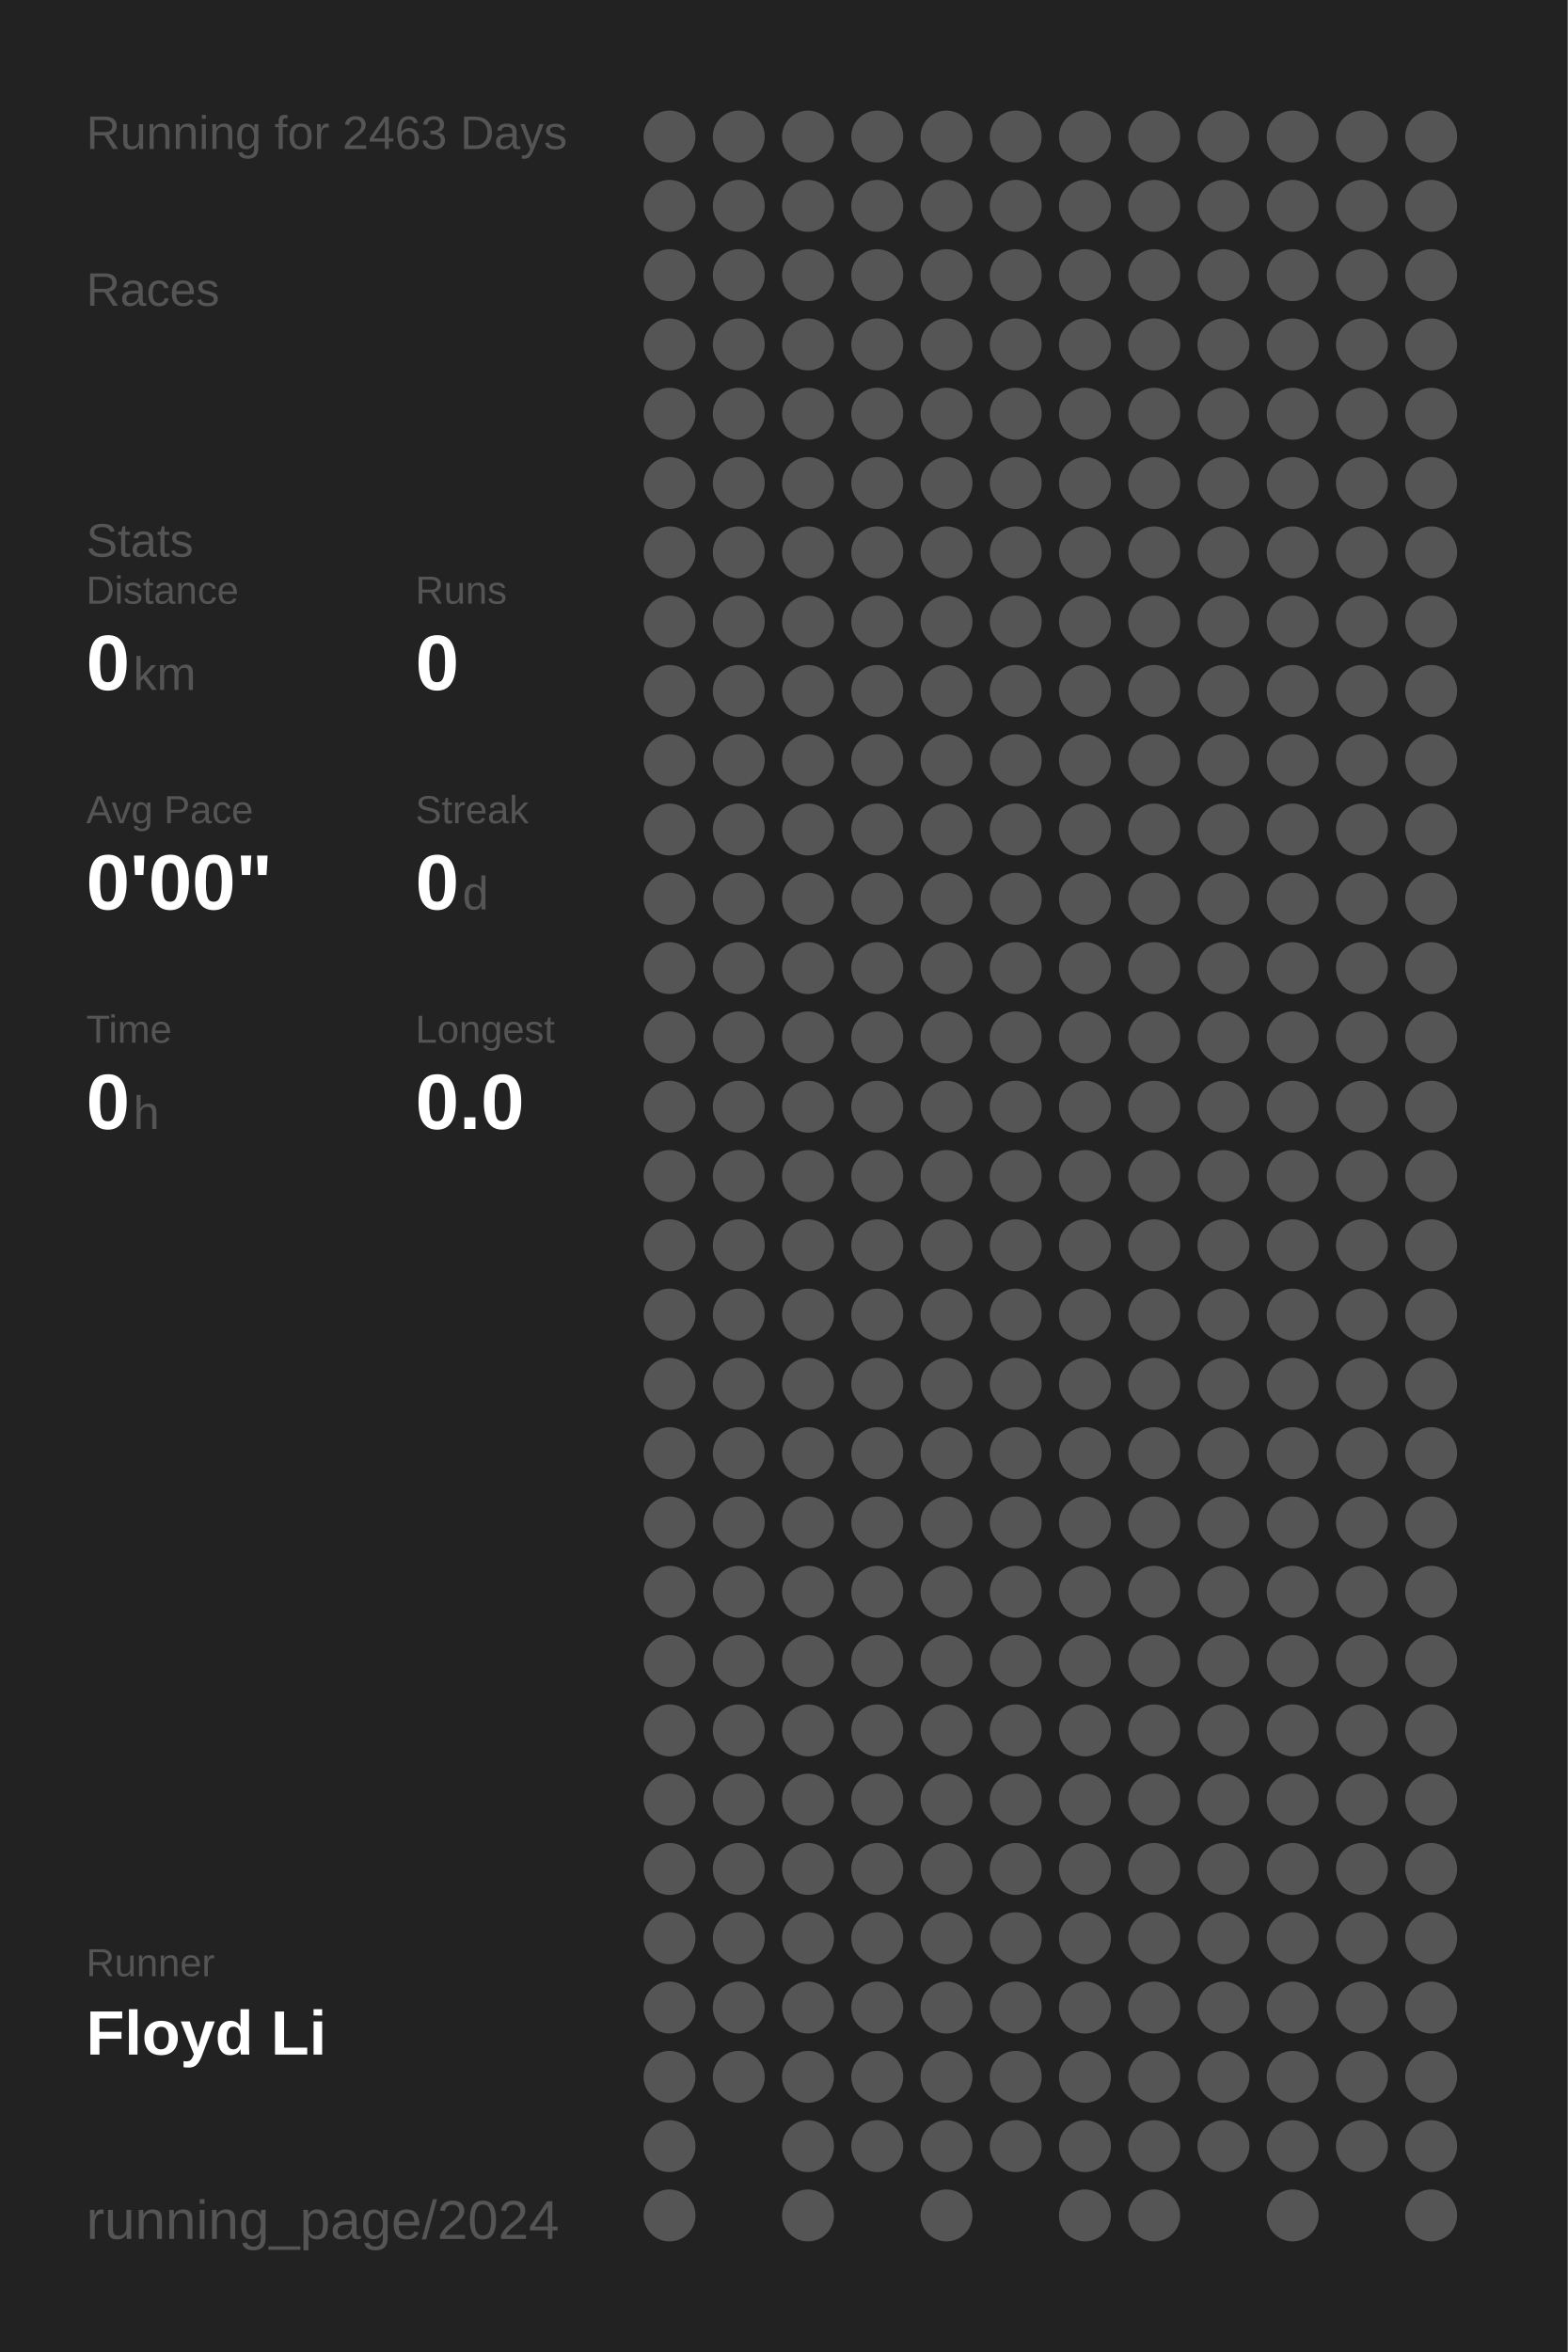
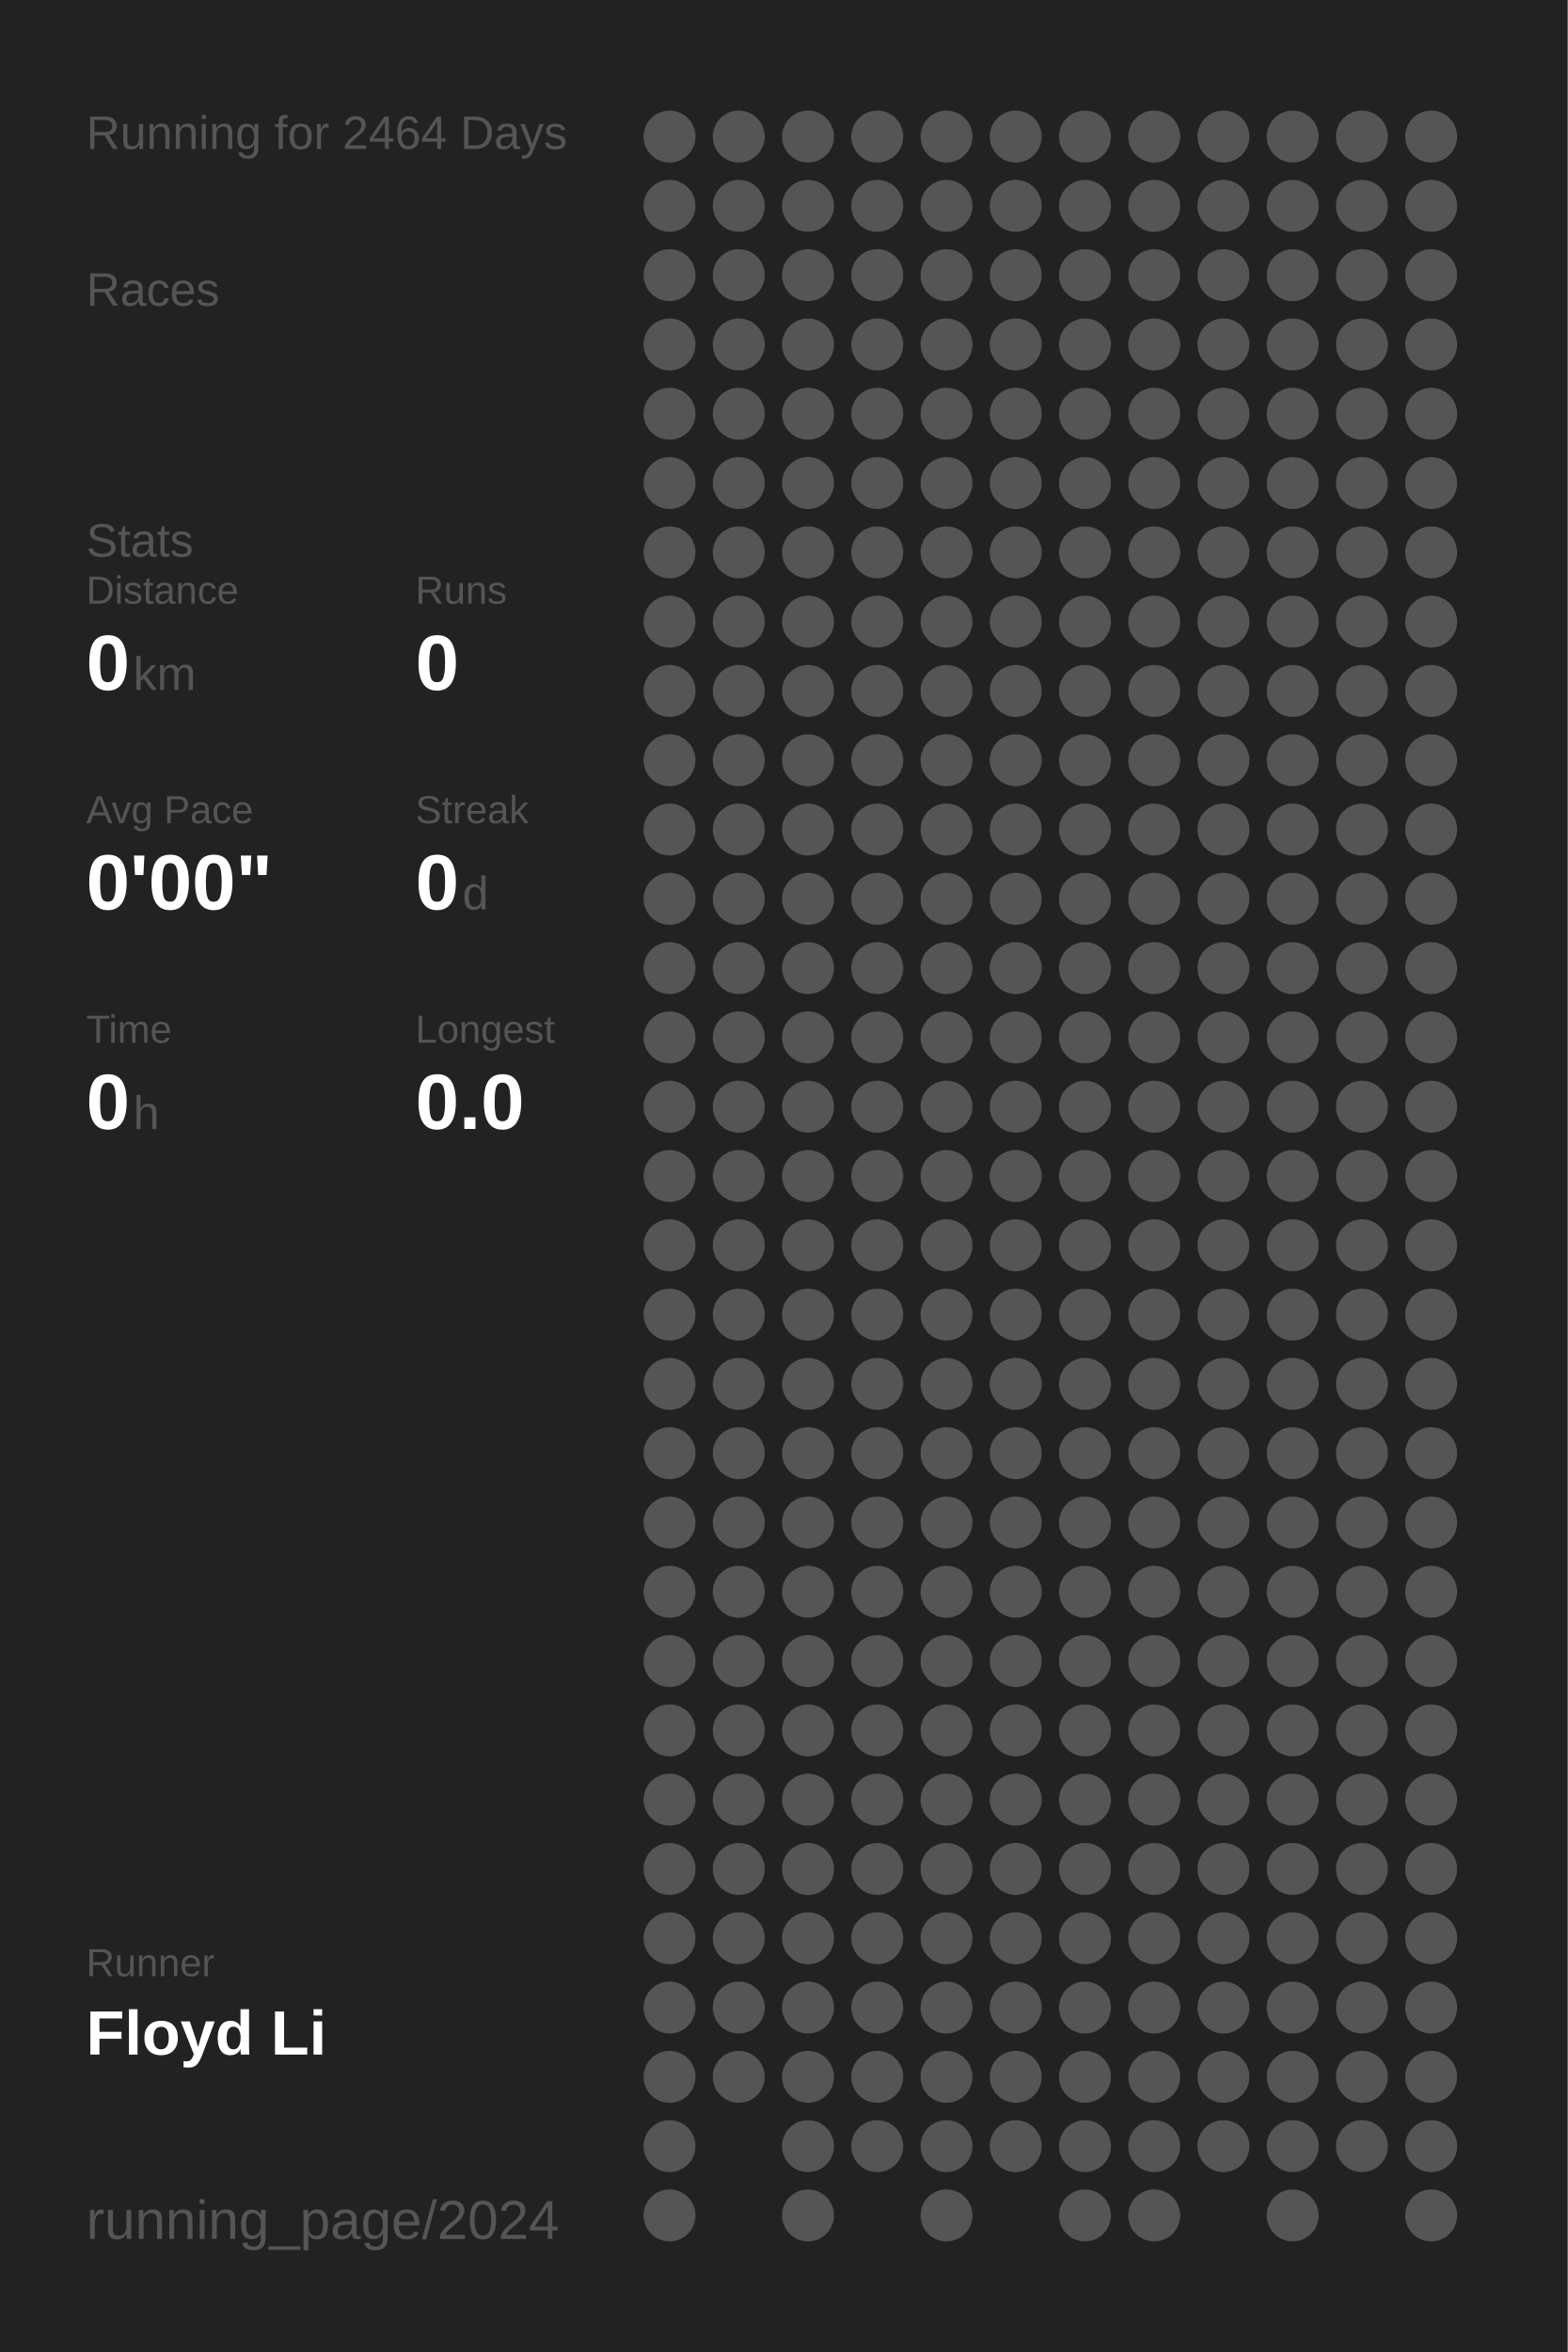
<svg xmlns="http://www.w3.org/2000/svg" baseProfile="full" height="300mm" version="1.1" viewBox="0,0,200,300" width="200mm">
  <defs />
  <rect fill="#222222" height="300" width="200" x="0" y="0" />
-   <text fill="#555555" style="font-size:6px; font-family:Arial;" x="11" y="19">Running for 2463 Days</text>
+   <text fill="#555555" style="font-size:6px; font-family:Arial;" x="11" y="19">Running for 2464 Days</text>
  <text fill="#555555" style="font-size:6px; font-family:Arial;" x="11" y="39">Races</text>
  <text fill="#555555" style="font-size:6px; font-family:Arial;" x="11" y="71">Stats</text>
  <text fill="#555555" style="font-size:5px; font-family:Arial;" x="11" y="77">Distance</text>
  <text fill="#FFFFFF" style="font-size:10px; font-family:Arial; font-weight:bold;" x="11" y="88">0</text>
  <text fill="#555555" style="font-size:6px; font-family:Arial;" x="17" y="88">km</text>
  <text fill="#555555" style="font-size:5px; font-family:Arial;" x="53" y="77">Runs</text>
  <text fill="#FFFFFF" style="font-size:10px; font-family:Arial; font-weight:bold;" x="53" y="88">0</text>
  <text fill="#555555" style="font-size:5px; font-family:Arial;" x="11" y="105">Avg Pace</text>
  <text fill="#FFFFFF" style="font-size:10px; font-family:Arial; font-weight:bold;" x="11" y="116">0'00"</text>
  <text fill="#555555" style="font-size:5px; font-family:Arial;" x="53" y="105">Streak</text>
  <text fill="#FFFFFF" style="font-size:10px; font-family:Arial; font-weight:bold;" x="53" y="116">0</text>
  <text fill="#555555" style="font-size:6px; font-family:Arial;" x="59" y="116">d</text>
  <text fill="#555555" style="font-size:5px; font-family:Arial;" x="11" y="133">Time</text>
  <text fill="#FFFFFF" style="font-size:10px; font-family:Arial; font-weight:bold;" x="11" y="144">0</text>
  <text fill="#555555" style="font-size:6px; font-family:Arial;" x="17" y="144">h</text>
  <text fill="#555555" style="font-size:5px; font-family:Arial;" x="53" y="133">Longest</text>
  <text fill="#FFFFFF" style="font-size:10px; font-family:Arial; font-weight:bold;" x="53" y="144">0.0</text>
  <text fill="#555555" style="font-size:5px; font-family:Arial;" x="11" y="252.065">Runner</text>
  <text fill="#FFFFFF" style="font-size:8px; font-family:Arial; font-weight:bold;" x="11" y="262.065">Floyd Li</text>
  <text fill="#555555" style="font-size:7px; font-family:Arial;" x="11" y="285.581">running_page/2024</text>
  <circle cx="85.417" cy="17.419" fill="#555555" r="3.312" />
  <circle cx="85.417" cy="26.258" fill="#555555" r="3.312" />
  <circle cx="85.417" cy="35.097" fill="#555555" r="3.312" />
  <circle cx="85.417" cy="43.935" fill="#555555" r="3.312" />
  <circle cx="85.417" cy="52.774" fill="#555555" r="3.312" />
  <circle cx="85.417" cy="61.613" fill="#555555" r="3.312" />
  <circle cx="85.417" cy="70.452" fill="#555555" r="3.312" />
  <circle cx="85.417" cy="79.29" fill="#555555" r="3.312" />
  <circle cx="85.417" cy="88.129" fill="#555555" r="3.312" />
  <circle cx="85.417" cy="96.968" fill="#555555" r="3.312" />
  <circle cx="85.417" cy="105.806" fill="#555555" r="3.312" />
  <circle cx="85.417" cy="114.645" fill="#555555" r="3.312" />
  <circle cx="85.417" cy="123.484" fill="#555555" r="3.312" />
  <circle cx="85.417" cy="132.323" fill="#555555" r="3.312" />
  <circle cx="85.417" cy="141.161" fill="#555555" r="3.312" />
  <circle cx="85.417" cy="150" fill="#555555" r="3.312" />
  <circle cx="85.417" cy="158.839" fill="#555555" r="3.312" />
  <circle cx="85.417" cy="167.677" fill="#555555" r="3.312" />
  <circle cx="85.417" cy="176.516" fill="#555555" r="3.312" />
  <circle cx="85.417" cy="185.355" fill="#555555" r="3.312" />
  <circle cx="85.417" cy="194.194" fill="#555555" r="3.312" />
  <circle cx="85.417" cy="203.032" fill="#555555" r="3.312" />
  <circle cx="85.417" cy="211.871" fill="#555555" r="3.312" />
  <circle cx="85.417" cy="220.71" fill="#555555" r="3.312" />
  <circle cx="85.417" cy="229.548" fill="#555555" r="3.312" />
  <circle cx="85.417" cy="238.387" fill="#555555" r="3.312" />
  <circle cx="85.417" cy="247.226" fill="#555555" r="3.312" />
  <circle cx="85.417" cy="256.065" fill="#555555" r="3.312" />
  <circle cx="85.417" cy="264.903" fill="#555555" r="3.312" />
  <circle cx="85.417" cy="273.742" fill="#555555" r="3.312" />
  <circle cx="85.417" cy="282.581" fill="#555555" r="3.312" />
  <circle cx="94.25" cy="17.419" fill="#555555" r="3.312" />
  <circle cx="94.25" cy="26.258" fill="#555555" r="3.312" />
  <circle cx="94.25" cy="35.097" fill="#555555" r="3.312" />
  <circle cx="94.25" cy="43.935" fill="#555555" r="3.312" />
  <circle cx="94.25" cy="52.774" fill="#555555" r="3.312" />
  <circle cx="94.25" cy="61.613" fill="#555555" r="3.312" />
  <circle cx="94.25" cy="70.452" fill="#555555" r="3.312" />
  <circle cx="94.25" cy="79.29" fill="#555555" r="3.312" />
  <circle cx="94.25" cy="88.129" fill="#555555" r="3.312" />
  <circle cx="94.25" cy="96.968" fill="#555555" r="3.312" />
  <circle cx="94.25" cy="105.806" fill="#555555" r="3.312" />
  <circle cx="94.25" cy="114.645" fill="#555555" r="3.312" />
  <circle cx="94.25" cy="123.484" fill="#555555" r="3.312" />
  <circle cx="94.25" cy="132.323" fill="#555555" r="3.312" />
  <circle cx="94.25" cy="141.161" fill="#555555" r="3.312" />
  <circle cx="94.25" cy="150" fill="#555555" r="3.312" />
  <circle cx="94.25" cy="158.839" fill="#555555" r="3.312" />
  <circle cx="94.25" cy="167.677" fill="#555555" r="3.312" />
  <circle cx="94.25" cy="176.516" fill="#555555" r="3.312" />
  <circle cx="94.25" cy="185.355" fill="#555555" r="3.312" />
  <circle cx="94.25" cy="194.194" fill="#555555" r="3.312" />
  <circle cx="94.25" cy="203.032" fill="#555555" r="3.312" />
  <circle cx="94.25" cy="211.871" fill="#555555" r="3.312" />
  <circle cx="94.25" cy="220.71" fill="#555555" r="3.312" />
  <circle cx="94.25" cy="229.548" fill="#555555" r="3.312" />
  <circle cx="94.25" cy="238.387" fill="#555555" r="3.312" />
  <circle cx="94.25" cy="247.226" fill="#555555" r="3.312" />
  <circle cx="94.25" cy="256.065" fill="#555555" r="3.312" />
  <circle cx="94.25" cy="264.903" fill="#555555" r="3.312" />
  <circle cx="103.083" cy="17.419" fill="#555555" r="3.312" />
  <circle cx="103.083" cy="26.258" fill="#555555" r="3.312" />
  <circle cx="103.083" cy="35.097" fill="#555555" r="3.312" />
  <circle cx="103.083" cy="43.935" fill="#555555" r="3.312" />
  <circle cx="103.083" cy="52.774" fill="#555555" r="3.312" />
  <circle cx="103.083" cy="61.613" fill="#555555" r="3.312" />
  <circle cx="103.083" cy="70.452" fill="#555555" r="3.312" />
  <circle cx="103.083" cy="79.29" fill="#555555" r="3.312" />
  <circle cx="103.083" cy="88.129" fill="#555555" r="3.312" />
  <circle cx="103.083" cy="96.968" fill="#555555" r="3.312" />
  <circle cx="103.083" cy="105.806" fill="#555555" r="3.312" />
  <circle cx="103.083" cy="114.645" fill="#555555" r="3.312" />
  <circle cx="103.083" cy="123.484" fill="#555555" r="3.312" />
  <circle cx="103.083" cy="132.323" fill="#555555" r="3.312" />
  <circle cx="103.083" cy="141.161" fill="#555555" r="3.312" />
  <circle cx="103.083" cy="150" fill="#555555" r="3.312" />
  <circle cx="103.083" cy="158.839" fill="#555555" r="3.312" />
  <circle cx="103.083" cy="167.677" fill="#555555" r="3.312" />
  <circle cx="103.083" cy="176.516" fill="#555555" r="3.312" />
  <circle cx="103.083" cy="185.355" fill="#555555" r="3.312" />
  <circle cx="103.083" cy="194.194" fill="#555555" r="3.312" />
  <circle cx="103.083" cy="203.032" fill="#555555" r="3.312" />
  <circle cx="103.083" cy="211.871" fill="#555555" r="3.312" />
  <circle cx="103.083" cy="220.71" fill="#555555" r="3.312" />
  <circle cx="103.083" cy="229.548" fill="#555555" r="3.312" />
  <circle cx="103.083" cy="238.387" fill="#555555" r="3.312" />
  <circle cx="103.083" cy="247.226" fill="#555555" r="3.312" />
  <circle cx="103.083" cy="256.065" fill="#555555" r="3.312" />
  <circle cx="103.083" cy="264.903" fill="#555555" r="3.312" />
  <circle cx="103.083" cy="273.742" fill="#555555" r="3.312" />
  <circle cx="103.083" cy="282.581" fill="#555555" r="3.312" />
  <circle cx="111.917" cy="17.419" fill="#555555" r="3.312" />
  <circle cx="111.917" cy="26.258" fill="#555555" r="3.312" />
  <circle cx="111.917" cy="35.097" fill="#555555" r="3.312" />
  <circle cx="111.917" cy="43.935" fill="#555555" r="3.312" />
  <circle cx="111.917" cy="52.774" fill="#555555" r="3.312" />
  <circle cx="111.917" cy="61.613" fill="#555555" r="3.312" />
  <circle cx="111.917" cy="70.452" fill="#555555" r="3.312" />
  <circle cx="111.917" cy="79.29" fill="#555555" r="3.312" />
  <circle cx="111.917" cy="88.129" fill="#555555" r="3.312" />
  <circle cx="111.917" cy="96.968" fill="#555555" r="3.312" />
  <circle cx="111.917" cy="105.806" fill="#555555" r="3.312" />
  <circle cx="111.917" cy="114.645" fill="#555555" r="3.312" />
  <circle cx="111.917" cy="123.484" fill="#555555" r="3.312" />
  <circle cx="111.917" cy="132.323" fill="#555555" r="3.312" />
  <circle cx="111.917" cy="141.161" fill="#555555" r="3.312" />
  <circle cx="111.917" cy="150" fill="#555555" r="3.312" />
  <circle cx="111.917" cy="158.839" fill="#555555" r="3.312" />
  <circle cx="111.917" cy="167.677" fill="#555555" r="3.312" />
  <circle cx="111.917" cy="176.516" fill="#555555" r="3.312" />
  <circle cx="111.917" cy="185.355" fill="#555555" r="3.312" />
  <circle cx="111.917" cy="194.194" fill="#555555" r="3.312" />
  <circle cx="111.917" cy="203.032" fill="#555555" r="3.312" />
  <circle cx="111.917" cy="211.871" fill="#555555" r="3.312" />
  <circle cx="111.917" cy="220.71" fill="#555555" r="3.312" />
  <circle cx="111.917" cy="229.548" fill="#555555" r="3.312" />
  <circle cx="111.917" cy="238.387" fill="#555555" r="3.312" />
  <circle cx="111.917" cy="247.226" fill="#555555" r="3.312" />
  <circle cx="111.917" cy="256.065" fill="#555555" r="3.312" />
  <circle cx="111.917" cy="264.903" fill="#555555" r="3.312" />
  <circle cx="111.917" cy="273.742" fill="#555555" r="3.312" />
  <circle cx="120.75" cy="17.419" fill="#555555" r="3.312" />
  <circle cx="120.75" cy="26.258" fill="#555555" r="3.312" />
  <circle cx="120.75" cy="35.097" fill="#555555" r="3.312" />
  <circle cx="120.75" cy="43.935" fill="#555555" r="3.312" />
  <circle cx="120.75" cy="52.774" fill="#555555" r="3.312" />
  <circle cx="120.75" cy="61.613" fill="#555555" r="3.312" />
  <circle cx="120.75" cy="70.452" fill="#555555" r="3.312" />
  <circle cx="120.75" cy="79.29" fill="#555555" r="3.312" />
  <circle cx="120.75" cy="88.129" fill="#555555" r="3.312" />
  <circle cx="120.75" cy="96.968" fill="#555555" r="3.312" />
  <circle cx="120.75" cy="105.806" fill="#555555" r="3.312" />
  <circle cx="120.75" cy="114.645" fill="#555555" r="3.312" />
  <circle cx="120.75" cy="123.484" fill="#555555" r="3.312" />
  <circle cx="120.75" cy="132.323" fill="#555555" r="3.312" />
  <circle cx="120.75" cy="141.161" fill="#555555" r="3.312" />
  <circle cx="120.75" cy="150" fill="#555555" r="3.312" />
  <circle cx="120.75" cy="158.839" fill="#555555" r="3.312" />
  <circle cx="120.75" cy="167.677" fill="#555555" r="3.312" />
  <circle cx="120.75" cy="176.516" fill="#555555" r="3.312" />
  <circle cx="120.75" cy="185.355" fill="#555555" r="3.312" />
  <circle cx="120.75" cy="194.194" fill="#555555" r="3.312" />
  <circle cx="120.75" cy="203.032" fill="#555555" r="3.312" />
  <circle cx="120.75" cy="211.871" fill="#555555" r="3.312" />
  <circle cx="120.75" cy="220.71" fill="#555555" r="3.312" />
  <circle cx="120.75" cy="229.548" fill="#555555" r="3.312" />
  <circle cx="120.75" cy="238.387" fill="#555555" r="3.312" />
  <circle cx="120.75" cy="247.226" fill="#555555" r="3.312" />
  <circle cx="120.75" cy="256.065" fill="#555555" r="3.312" />
  <circle cx="120.75" cy="264.903" fill="#555555" r="3.312" />
  <circle cx="120.75" cy="273.742" fill="#555555" r="3.312" />
  <circle cx="120.75" cy="282.581" fill="#555555" r="3.312" />
  <circle cx="129.583" cy="17.419" fill="#555555" r="3.312" />
  <circle cx="129.583" cy="26.258" fill="#555555" r="3.312" />
  <circle cx="129.583" cy="35.097" fill="#555555" r="3.312" />
  <circle cx="129.583" cy="43.935" fill="#555555" r="3.312" />
  <circle cx="129.583" cy="52.774" fill="#555555" r="3.312" />
  <circle cx="129.583" cy="61.613" fill="#555555" r="3.312" />
  <circle cx="129.583" cy="70.452" fill="#555555" r="3.312" />
  <circle cx="129.583" cy="79.29" fill="#555555" r="3.312" />
  <circle cx="129.583" cy="88.129" fill="#555555" r="3.312" />
  <circle cx="129.583" cy="96.968" fill="#555555" r="3.312" />
  <circle cx="129.583" cy="105.806" fill="#555555" r="3.312" />
  <circle cx="129.583" cy="114.645" fill="#555555" r="3.312" />
  <circle cx="129.583" cy="123.484" fill="#555555" r="3.312" />
  <circle cx="129.583" cy="132.323" fill="#555555" r="3.312" />
  <circle cx="129.583" cy="141.161" fill="#555555" r="3.312" />
  <circle cx="129.583" cy="150" fill="#555555" r="3.312" />
  <circle cx="129.583" cy="158.839" fill="#555555" r="3.312" />
  <circle cx="129.583" cy="167.677" fill="#555555" r="3.312" />
  <circle cx="129.583" cy="176.516" fill="#555555" r="3.312" />
  <circle cx="129.583" cy="185.355" fill="#555555" r="3.312" />
  <circle cx="129.583" cy="194.194" fill="#555555" r="3.312" />
  <circle cx="129.583" cy="203.032" fill="#555555" r="3.312" />
  <circle cx="129.583" cy="211.871" fill="#555555" r="3.312" />
  <circle cx="129.583" cy="220.71" fill="#555555" r="3.312" />
  <circle cx="129.583" cy="229.548" fill="#555555" r="3.312" />
  <circle cx="129.583" cy="238.387" fill="#555555" r="3.312" />
  <circle cx="129.583" cy="247.226" fill="#555555" r="3.312" />
  <circle cx="129.583" cy="256.065" fill="#555555" r="3.312" />
  <circle cx="129.583" cy="264.903" fill="#555555" r="3.312" />
  <circle cx="129.583" cy="273.742" fill="#555555" r="3.312" />
  <circle cx="138.417" cy="17.419" fill="#555555" r="3.312" />
  <circle cx="138.417" cy="26.258" fill="#555555" r="3.312" />
  <circle cx="138.417" cy="35.097" fill="#555555" r="3.312" />
  <circle cx="138.417" cy="43.935" fill="#555555" r="3.312" />
  <circle cx="138.417" cy="52.774" fill="#555555" r="3.312" />
  <circle cx="138.417" cy="61.613" fill="#555555" r="3.312" />
  <circle cx="138.417" cy="70.452" fill="#555555" r="3.312" />
  <circle cx="138.417" cy="79.29" fill="#555555" r="3.312" />
  <circle cx="138.417" cy="88.129" fill="#555555" r="3.312" />
  <circle cx="138.417" cy="96.968" fill="#555555" r="3.312" />
  <circle cx="138.417" cy="105.806" fill="#555555" r="3.312" />
  <circle cx="138.417" cy="114.645" fill="#555555" r="3.312" />
  <circle cx="138.417" cy="123.484" fill="#555555" r="3.312" />
  <circle cx="138.417" cy="132.323" fill="#555555" r="3.312" />
  <circle cx="138.417" cy="141.161" fill="#555555" r="3.312" />
  <circle cx="138.417" cy="150" fill="#555555" r="3.312" />
  <circle cx="138.417" cy="158.839" fill="#555555" r="3.312" />
  <circle cx="138.417" cy="167.677" fill="#555555" r="3.312" />
  <circle cx="138.417" cy="176.516" fill="#555555" r="3.312" />
  <circle cx="138.417" cy="185.355" fill="#555555" r="3.312" />
  <circle cx="138.417" cy="194.194" fill="#555555" r="3.312" />
  <circle cx="138.417" cy="203.032" fill="#555555" r="3.312" />
  <circle cx="138.417" cy="211.871" fill="#555555" r="3.312" />
  <circle cx="138.417" cy="220.71" fill="#555555" r="3.312" />
  <circle cx="138.417" cy="229.548" fill="#555555" r="3.312" />
  <circle cx="138.417" cy="238.387" fill="#555555" r="3.312" />
  <circle cx="138.417" cy="247.226" fill="#555555" r="3.312" />
  <circle cx="138.417" cy="256.065" fill="#555555" r="3.312" />
  <circle cx="138.417" cy="264.903" fill="#555555" r="3.312" />
  <circle cx="138.417" cy="273.742" fill="#555555" r="3.312" />
  <circle cx="138.417" cy="282.581" fill="#555555" r="3.312" />
  <circle cx="147.25" cy="17.419" fill="#555555" r="3.312" />
  <circle cx="147.25" cy="26.258" fill="#555555" r="3.312" />
  <circle cx="147.25" cy="35.097" fill="#555555" r="3.312" />
  <circle cx="147.25" cy="43.935" fill="#555555" r="3.312" />
  <circle cx="147.25" cy="52.774" fill="#555555" r="3.312" />
  <circle cx="147.25" cy="61.613" fill="#555555" r="3.312" />
  <circle cx="147.25" cy="70.452" fill="#555555" r="3.312" />
  <circle cx="147.25" cy="79.29" fill="#555555" r="3.312" />
  <circle cx="147.25" cy="88.129" fill="#555555" r="3.312" />
  <circle cx="147.25" cy="96.968" fill="#555555" r="3.312" />
  <circle cx="147.25" cy="105.806" fill="#555555" r="3.312" />
  <circle cx="147.25" cy="114.645" fill="#555555" r="3.312" />
  <circle cx="147.25" cy="123.484" fill="#555555" r="3.312" />
  <circle cx="147.25" cy="132.323" fill="#555555" r="3.312" />
  <circle cx="147.25" cy="141.161" fill="#555555" r="3.312" />
  <circle cx="147.25" cy="150" fill="#555555" r="3.312" />
  <circle cx="147.25" cy="158.839" fill="#555555" r="3.312" />
  <circle cx="147.25" cy="167.677" fill="#555555" r="3.312" />
  <circle cx="147.25" cy="176.516" fill="#555555" r="3.312" />
  <circle cx="147.25" cy="185.355" fill="#555555" r="3.312" />
  <circle cx="147.25" cy="194.194" fill="#555555" r="3.312" />
  <circle cx="147.25" cy="203.032" fill="#555555" r="3.312" />
  <circle cx="147.25" cy="211.871" fill="#555555" r="3.312" />
  <circle cx="147.25" cy="220.71" fill="#555555" r="3.312" />
  <circle cx="147.25" cy="229.548" fill="#555555" r="3.312" />
  <circle cx="147.25" cy="238.387" fill="#555555" r="3.312" />
  <circle cx="147.25" cy="247.226" fill="#555555" r="3.312" />
  <circle cx="147.25" cy="256.065" fill="#555555" r="3.312" />
  <circle cx="147.25" cy="264.903" fill="#555555" r="3.312" />
  <circle cx="147.25" cy="273.742" fill="#555555" r="3.312" />
  <circle cx="147.25" cy="282.581" fill="#555555" r="3.312" />
  <circle cx="156.083" cy="17.419" fill="#555555" r="3.312" />
  <circle cx="156.083" cy="26.258" fill="#555555" r="3.312" />
  <circle cx="156.083" cy="35.097" fill="#555555" r="3.312" />
  <circle cx="156.083" cy="43.935" fill="#555555" r="3.312" />
  <circle cx="156.083" cy="52.774" fill="#555555" r="3.312" />
  <circle cx="156.083" cy="61.613" fill="#555555" r="3.312" />
  <circle cx="156.083" cy="70.452" fill="#555555" r="3.312" />
  <circle cx="156.083" cy="79.29" fill="#555555" r="3.312" />
  <circle cx="156.083" cy="88.129" fill="#555555" r="3.312" />
  <circle cx="156.083" cy="96.968" fill="#555555" r="3.312" />
  <circle cx="156.083" cy="105.806" fill="#555555" r="3.312" />
  <circle cx="156.083" cy="114.645" fill="#555555" r="3.312" />
  <circle cx="156.083" cy="123.484" fill="#555555" r="3.312" />
  <circle cx="156.083" cy="132.323" fill="#555555" r="3.312" />
  <circle cx="156.083" cy="141.161" fill="#555555" r="3.312" />
  <circle cx="156.083" cy="150" fill="#555555" r="3.312" />
  <circle cx="156.083" cy="158.839" fill="#555555" r="3.312" />
  <circle cx="156.083" cy="167.677" fill="#555555" r="3.312" />
  <circle cx="156.083" cy="176.516" fill="#555555" r="3.312" />
  <circle cx="156.083" cy="185.355" fill="#555555" r="3.312" />
  <circle cx="156.083" cy="194.194" fill="#555555" r="3.312" />
  <circle cx="156.083" cy="203.032" fill="#555555" r="3.312" />
  <circle cx="156.083" cy="211.871" fill="#555555" r="3.312" />
  <circle cx="156.083" cy="220.71" fill="#555555" r="3.312" />
  <circle cx="156.083" cy="229.548" fill="#555555" r="3.312" />
  <circle cx="156.083" cy="238.387" fill="#555555" r="3.312" />
  <circle cx="156.083" cy="247.226" fill="#555555" r="3.312" />
  <circle cx="156.083" cy="256.065" fill="#555555" r="3.312" />
  <circle cx="156.083" cy="264.903" fill="#555555" r="3.312" />
  <circle cx="156.083" cy="273.742" fill="#555555" r="3.312" />
  <circle cx="164.917" cy="17.419" fill="#555555" r="3.312" />
  <circle cx="164.917" cy="26.258" fill="#555555" r="3.312" />
  <circle cx="164.917" cy="35.097" fill="#555555" r="3.312" />
  <circle cx="164.917" cy="43.935" fill="#555555" r="3.312" />
  <circle cx="164.917" cy="52.774" fill="#555555" r="3.312" />
  <circle cx="164.917" cy="61.613" fill="#555555" r="3.312" />
  <circle cx="164.917" cy="70.452" fill="#555555" r="3.312" />
  <circle cx="164.917" cy="79.29" fill="#555555" r="3.312" />
  <circle cx="164.917" cy="88.129" fill="#555555" r="3.312" />
  <circle cx="164.917" cy="96.968" fill="#555555" r="3.312" />
  <circle cx="164.917" cy="105.806" fill="#555555" r="3.312" />
  <circle cx="164.917" cy="114.645" fill="#555555" r="3.312" />
  <circle cx="164.917" cy="123.484" fill="#555555" r="3.312" />
  <circle cx="164.917" cy="132.323" fill="#555555" r="3.312" />
  <circle cx="164.917" cy="141.161" fill="#555555" r="3.312" />
  <circle cx="164.917" cy="150" fill="#555555" r="3.312" />
  <circle cx="164.917" cy="158.839" fill="#555555" r="3.312" />
  <circle cx="164.917" cy="167.677" fill="#555555" r="3.312" />
  <circle cx="164.917" cy="176.516" fill="#555555" r="3.312" />
  <circle cx="164.917" cy="185.355" fill="#555555" r="3.312" />
  <circle cx="164.917" cy="194.194" fill="#555555" r="3.312" />
  <circle cx="164.917" cy="203.032" fill="#555555" r="3.312" />
  <circle cx="164.917" cy="211.871" fill="#555555" r="3.312" />
  <circle cx="164.917" cy="220.71" fill="#555555" r="3.312" />
  <circle cx="164.917" cy="229.548" fill="#555555" r="3.312" />
  <circle cx="164.917" cy="238.387" fill="#555555" r="3.312" />
  <circle cx="164.917" cy="247.226" fill="#555555" r="3.312" />
  <circle cx="164.917" cy="256.065" fill="#555555" r="3.312" />
  <circle cx="164.917" cy="264.903" fill="#555555" r="3.312" />
  <circle cx="164.917" cy="273.742" fill="#555555" r="3.312" />
  <circle cx="164.917" cy="282.581" fill="#555555" r="3.312" />
  <circle cx="173.75" cy="17.419" fill="#555555" r="3.312" />
  <circle cx="173.75" cy="26.258" fill="#555555" r="3.312" />
  <circle cx="173.75" cy="35.097" fill="#555555" r="3.312" />
  <circle cx="173.75" cy="43.935" fill="#555555" r="3.312" />
  <circle cx="173.75" cy="52.774" fill="#555555" r="3.312" />
  <circle cx="173.75" cy="61.613" fill="#555555" r="3.312" />
  <circle cx="173.75" cy="70.452" fill="#555555" r="3.312" />
  <circle cx="173.75" cy="79.29" fill="#555555" r="3.312" />
  <circle cx="173.75" cy="88.129" fill="#555555" r="3.312" />
  <circle cx="173.75" cy="96.968" fill="#555555" r="3.312" />
  <circle cx="173.75" cy="105.806" fill="#555555" r="3.312" />
  <circle cx="173.75" cy="114.645" fill="#555555" r="3.312" />
  <circle cx="173.75" cy="123.484" fill="#555555" r="3.312" />
  <circle cx="173.75" cy="132.323" fill="#555555" r="3.312" />
  <circle cx="173.75" cy="141.161" fill="#555555" r="3.312" />
  <circle cx="173.75" cy="150" fill="#555555" r="3.312" />
  <circle cx="173.75" cy="158.839" fill="#555555" r="3.312" />
  <circle cx="173.75" cy="167.677" fill="#555555" r="3.312" />
  <circle cx="173.75" cy="176.516" fill="#555555" r="3.312" />
  <circle cx="173.75" cy="185.355" fill="#555555" r="3.312" />
  <circle cx="173.75" cy="194.194" fill="#555555" r="3.312" />
  <circle cx="173.75" cy="203.032" fill="#555555" r="3.312" />
  <circle cx="173.75" cy="211.871" fill="#555555" r="3.312" />
  <circle cx="173.75" cy="220.71" fill="#555555" r="3.312" />
  <circle cx="173.75" cy="229.548" fill="#555555" r="3.312" />
  <circle cx="173.75" cy="238.387" fill="#555555" r="3.312" />
  <circle cx="173.75" cy="247.226" fill="#555555" r="3.312" />
  <circle cx="173.75" cy="256.065" fill="#555555" r="3.312" />
  <circle cx="173.75" cy="264.903" fill="#555555" r="3.312" />
  <circle cx="173.75" cy="273.742" fill="#555555" r="3.312" />
  <circle cx="182.583" cy="17.419" fill="#555555" r="3.312" />
  <circle cx="182.583" cy="26.258" fill="#555555" r="3.312" />
  <circle cx="182.583" cy="35.097" fill="#555555" r="3.312" />
  <circle cx="182.583" cy="43.935" fill="#555555" r="3.312" />
  <circle cx="182.583" cy="52.774" fill="#555555" r="3.312" />
  <circle cx="182.583" cy="61.613" fill="#555555" r="3.312" />
  <circle cx="182.583" cy="70.452" fill="#555555" r="3.312" />
  <circle cx="182.583" cy="79.29" fill="#555555" r="3.312" />
  <circle cx="182.583" cy="88.129" fill="#555555" r="3.312" />
  <circle cx="182.583" cy="96.968" fill="#555555" r="3.312" />
  <circle cx="182.583" cy="105.806" fill="#555555" r="3.312" />
  <circle cx="182.583" cy="114.645" fill="#555555" r="3.312" />
  <circle cx="182.583" cy="123.484" fill="#555555" r="3.312" />
  <circle cx="182.583" cy="132.323" fill="#555555" r="3.312" />
  <circle cx="182.583" cy="141.161" fill="#555555" r="3.312" />
  <circle cx="182.583" cy="150" fill="#555555" r="3.312" />
  <circle cx="182.583" cy="158.839" fill="#555555" r="3.312" />
  <circle cx="182.583" cy="167.677" fill="#555555" r="3.312" />
  <circle cx="182.583" cy="176.516" fill="#555555" r="3.312" />
  <circle cx="182.583" cy="185.355" fill="#555555" r="3.312" />
  <circle cx="182.583" cy="194.194" fill="#555555" r="3.312" />
  <circle cx="182.583" cy="203.032" fill="#555555" r="3.312" />
  <circle cx="182.583" cy="211.871" fill="#555555" r="3.312" />
  <circle cx="182.583" cy="220.71" fill="#555555" r="3.312" />
  <circle cx="182.583" cy="229.548" fill="#555555" r="3.312" />
  <circle cx="182.583" cy="238.387" fill="#555555" r="3.312" />
  <circle cx="182.583" cy="247.226" fill="#555555" r="3.312" />
  <circle cx="182.583" cy="256.065" fill="#555555" r="3.312" />
  <circle cx="182.583" cy="264.903" fill="#555555" r="3.312" />
  <circle cx="182.583" cy="273.742" fill="#555555" r="3.312" />
  <circle cx="182.583" cy="282.581" fill="#555555" r="3.312" />
</svg>
